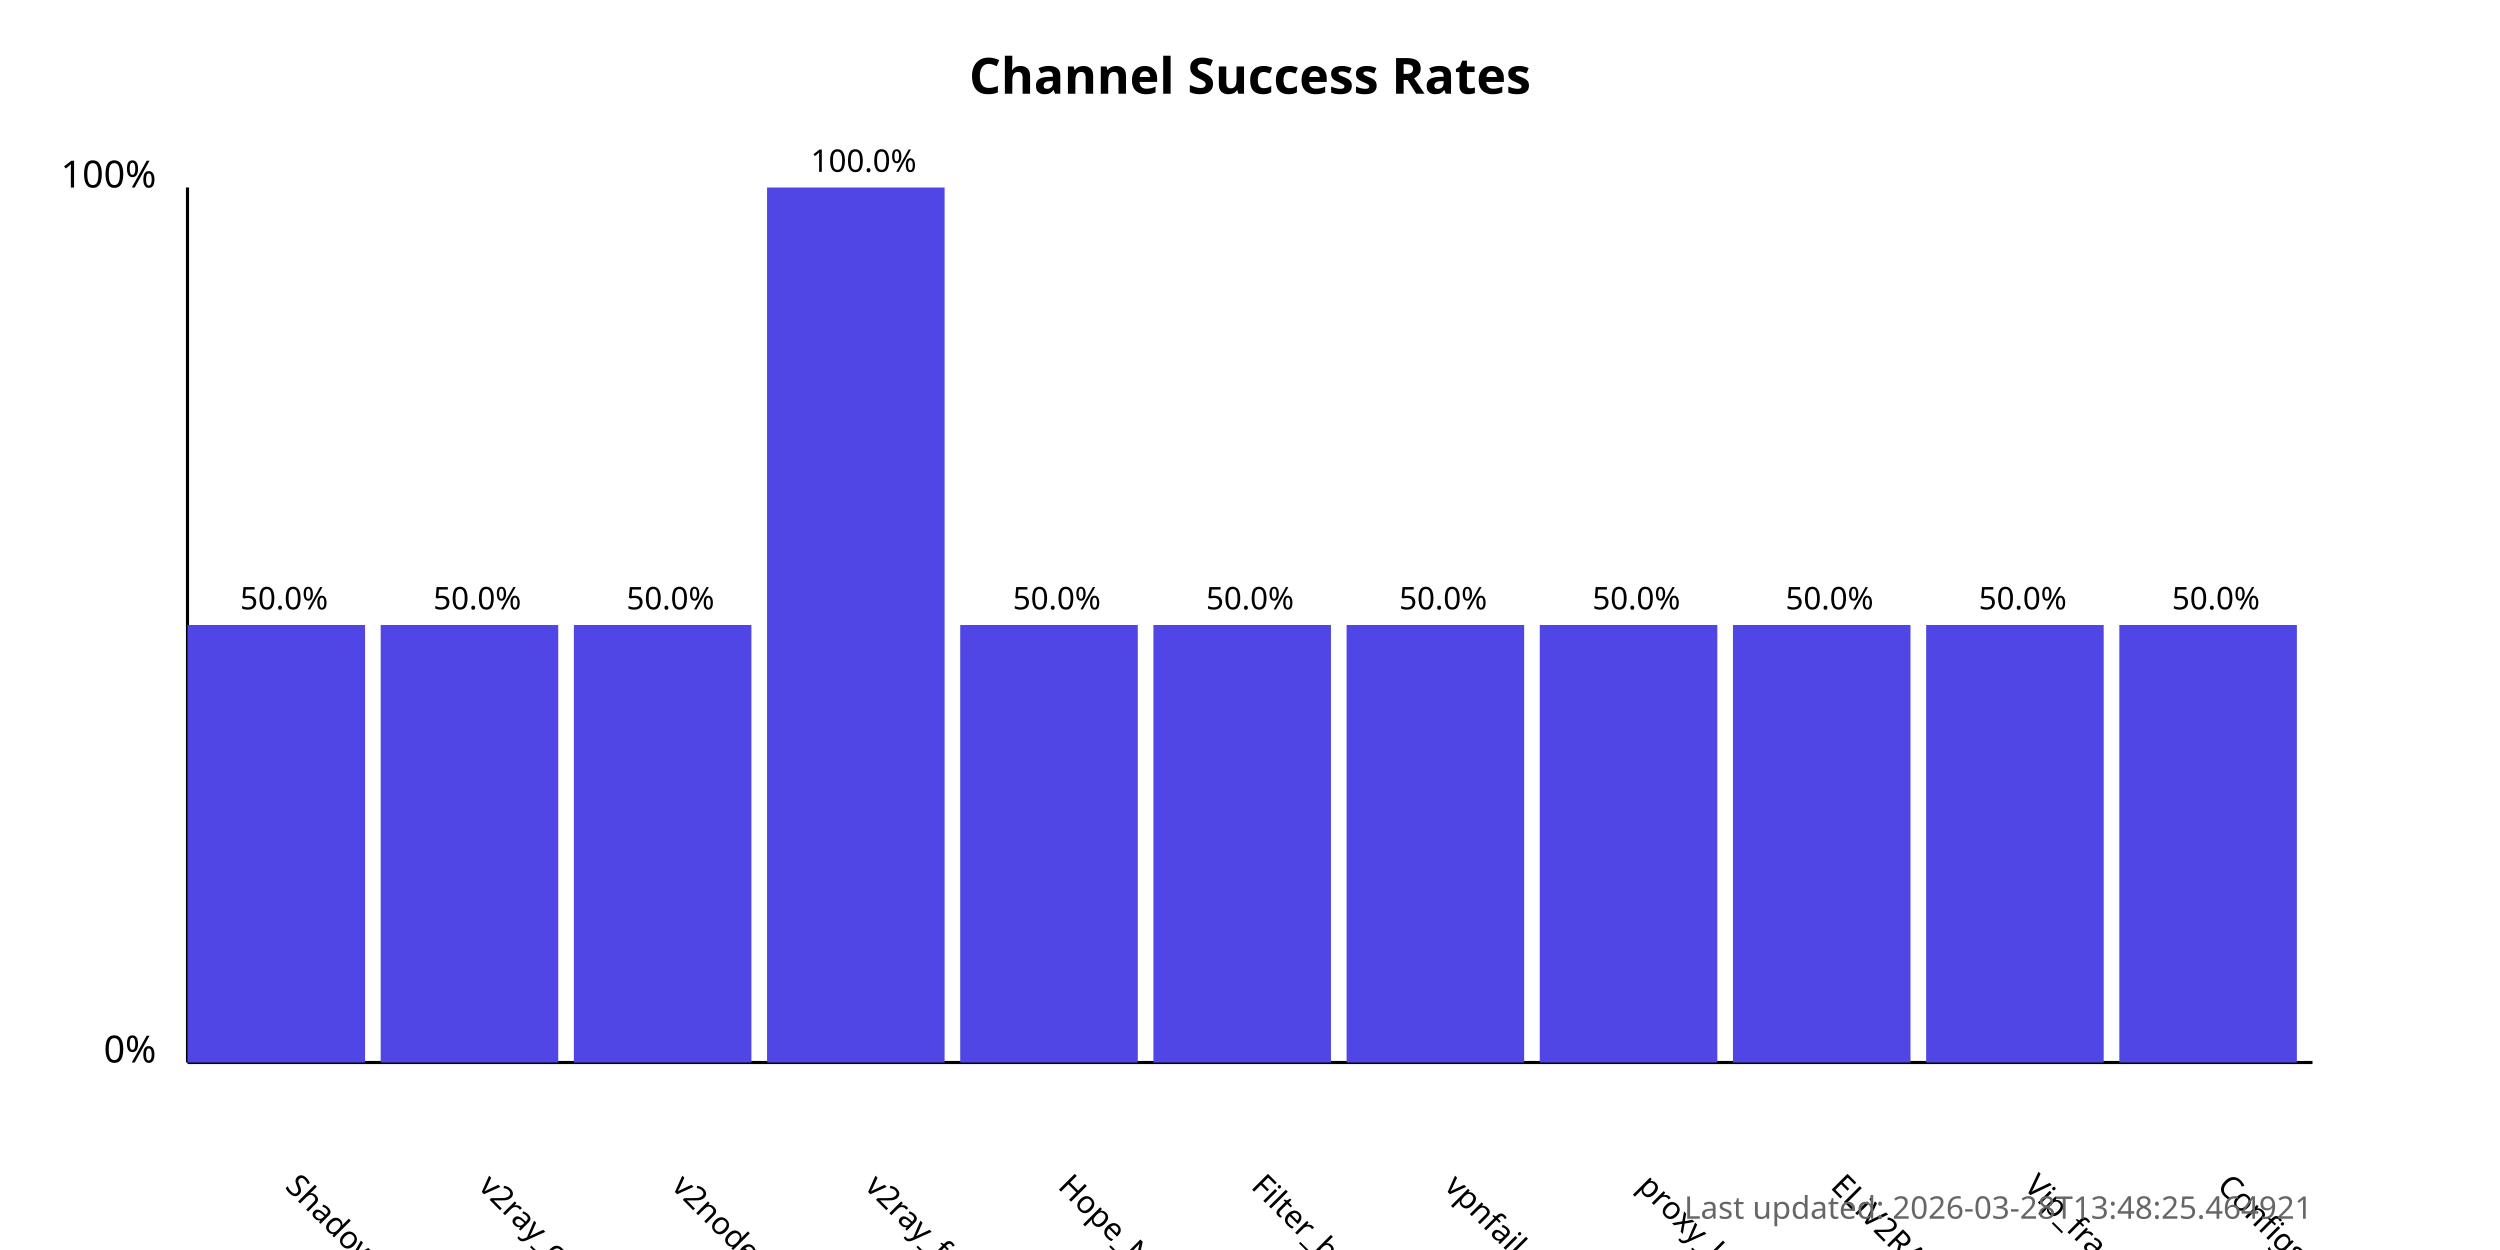
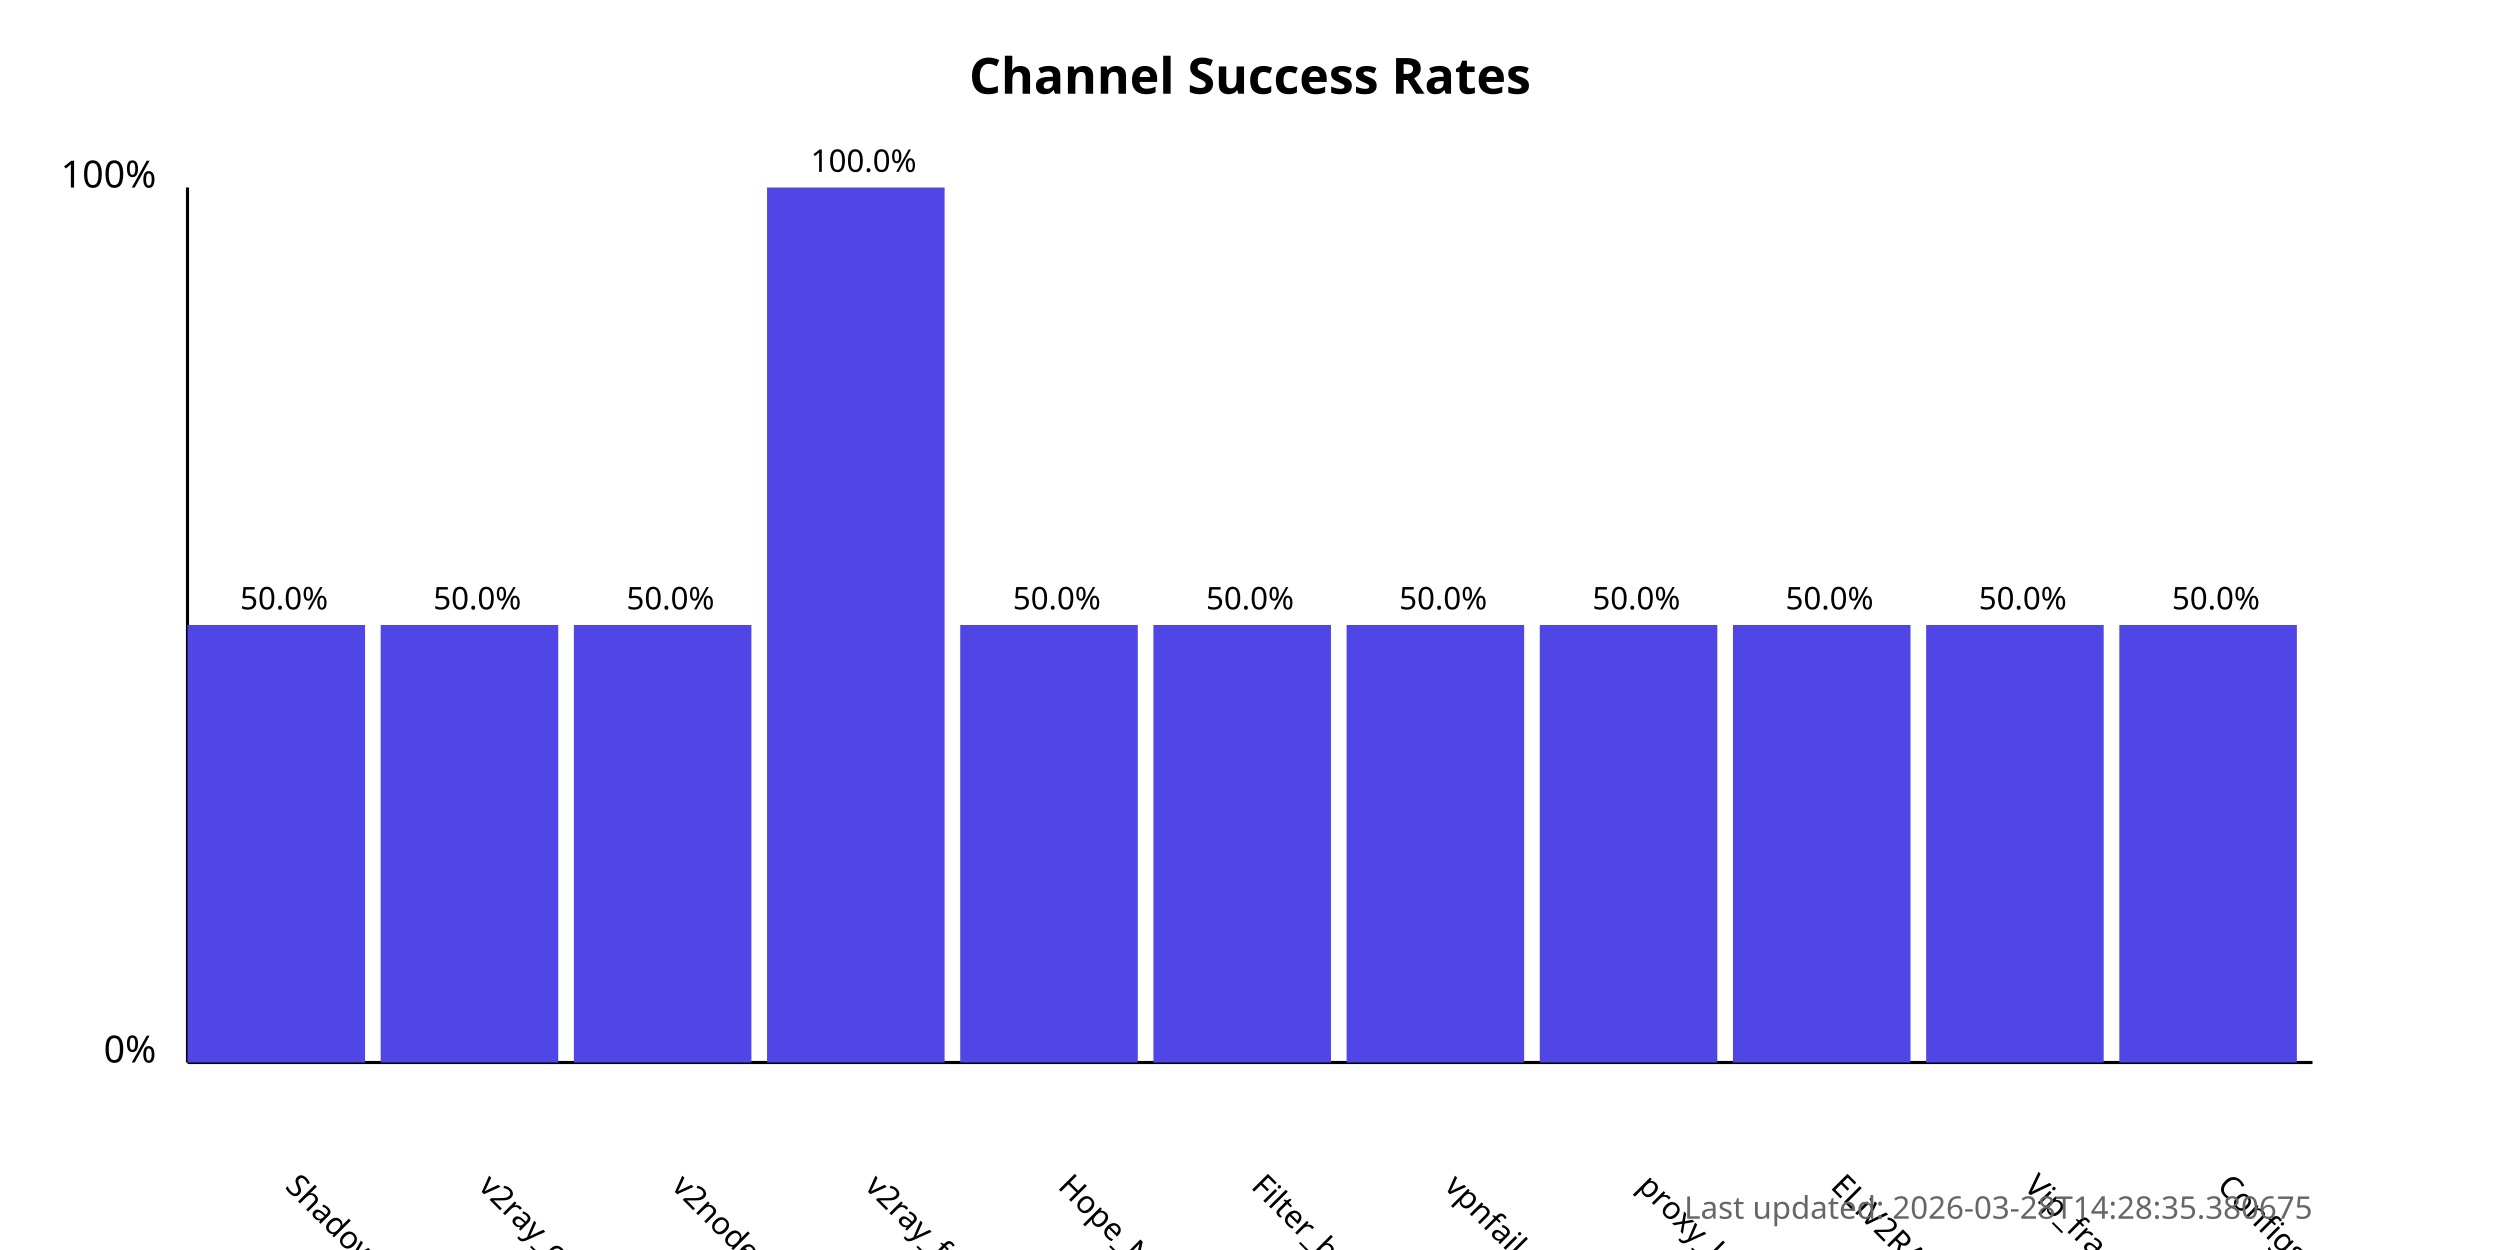
<svg xmlns="http://www.w3.org/2000/svg" width="800" height="400">
  <style>
            .chart-title { font: bold 16px sans-serif; }
            .axis-label { font: 12px sans-serif; }
            .tick-label { font: 10px sans-serif; }
            .bar { fill: #4f46e5; }
            .bar:hover { fill: #6366f1; }
            .timestamp { font: 10px sans-serif; fill: #666; }
        </style>
  <text x="400.0" y="30" text-anchor="middle" class="chart-title">
            Channel Success Rates
        </text>
  <line x1="60" y1="340" x2="60" y2="60" stroke="black" stroke-width="1" />
  <line x1="60" y1="340" x2="740" y2="340" stroke="black" stroke-width="1" />
  <text x="50" y="340" text-anchor="end" class="axis-label">0%</text>
  <text x="50" y="60" text-anchor="end" class="axis-label">100%</text>
  <g>
    <rect x="60" y="200.0" width="56.818" height="140.0" class="bar" />
    <text x="90.909" y="380" transform="rotate(45, 90.90909, 380)" text-anchor="start" class="tick-label">
                ShadowProxy66
            </text>
    <text x="90.909" y="195.0" text-anchor="middle" class="tick-label">
                50.0%
            </text>
  </g>
  <g>
    <rect x="121.818" y="200.0" width="56.818" height="140.0" class="bar" />
    <text x="152.727" y="380" transform="rotate(45, 152.7273, 380)" text-anchor="start" class="tick-label">
                v2ray_configs_pool
            </text>
    <text x="152.727" y="195.0" text-anchor="middle" class="tick-label">
                50.0%
            </text>
  </g>
  <g>
    <rect x="183.636" y="200.0" width="56.818" height="140.0" class="bar" />
    <text x="214.545" y="380" transform="rotate(45, 214.5455, 380)" text-anchor="start" class="tick-label">
                v2nodes
            </text>
    <text x="214.545" y="195.0" text-anchor="middle" class="tick-label">
                50.0%
            </text>
  </g>
  <g>
    <rect x="245.455" y="60.0" width="56.818" height="280.0" class="bar" />
    <text x="276.364" y="380" transform="rotate(45, 276.3636, 380)" text-anchor="start" class="tick-label">
                v2ray_free_conf
            </text>
    <text x="276.364" y="55.0" text-anchor="middle" class="tick-label">
                100.0%
            </text>
  </g>
  <g>
    <rect x="307.273" y="200.0" width="56.818" height="140.0" class="bar" />
    <text x="338.182" y="380" transform="rotate(45, 338.1818, 380)" text-anchor="start" class="tick-label">
                Hope_Net
            </text>
    <text x="338.182" y="195.0" text-anchor="middle" class="tick-label">
                50.0%
            </text>
  </g>
  <g>
    <rect x="369.091" y="200.0" width="56.818" height="140.0" class="bar" />
    <text x="400.0" y="380" transform="rotate(45, 400.0, 380)" text-anchor="start" class="tick-label">
                Filter_breaker
            </text>
    <text x="400.0" y="195.0" text-anchor="middle" class="tick-label">
                50.0%
            </text>
  </g>
  <g>
    <rect x="430.909" y="200.0" width="56.818" height="140.0" class="bar" />
    <text x="461.818" y="380" transform="rotate(45, 461.8182, 380)" text-anchor="start" class="tick-label">
                vpnfail_vless
            </text>
    <text x="461.818" y="195.0" text-anchor="middle" class="tick-label">
                50.0%
            </text>
  </g>
  <g>
    <rect x="492.727" y="200.0" width="56.818" height="140.0" class="bar" />
    <text x="523.636" y="380" transform="rotate(45, 523.6364, 380)" text-anchor="start" class="tick-label">
                proxy_kafee
            </text>
    <text x="523.636" y="195.0" text-anchor="middle" class="tick-label">
                50.0%
            </text>
  </g>
  <g>
    <rect x="554.545" y="200.0" width="56.818" height="140.0" class="bar" />
    <text x="585.455" y="380" transform="rotate(45, 585.4545, 380)" text-anchor="start" class="tick-label">
                ELiV2RAY
            </text>
    <text x="585.455" y="195.0" text-anchor="middle" class="tick-label">
                50.0%
            </text>
  </g>
  <g>
    <rect x="616.364" y="200.0" width="56.818" height="140.0" class="bar" />
    <text x="647.273" y="380" transform="rotate(45, 647.2727, 380)" text-anchor="start" class="tick-label">
                Vip_fragment_v2ray
            </text>
    <text x="647.273" y="195.0" text-anchor="middle" class="tick-label">
                50.0%
            </text>
  </g>
  <g>
    <rect x="678.182" y="200.0" width="56.818" height="140.0" class="bar" />
    <text x="709.091" y="380" transform="rotate(45, 709.0909, 380)" text-anchor="start" class="tick-label">
                ConfigsHubPlus
            </text>
    <text x="709.091" y="195.0" text-anchor="middle" class="tick-label">
                50.0%
            </text>
  </g>
  <text x="740" y="390" text-anchor="end" class="timestamp">
-             Last updated: 2026-03-28T13:48:25.464921
+             Last updated: 2026-03-28T14:28:35.380675
        </text>
</svg>
